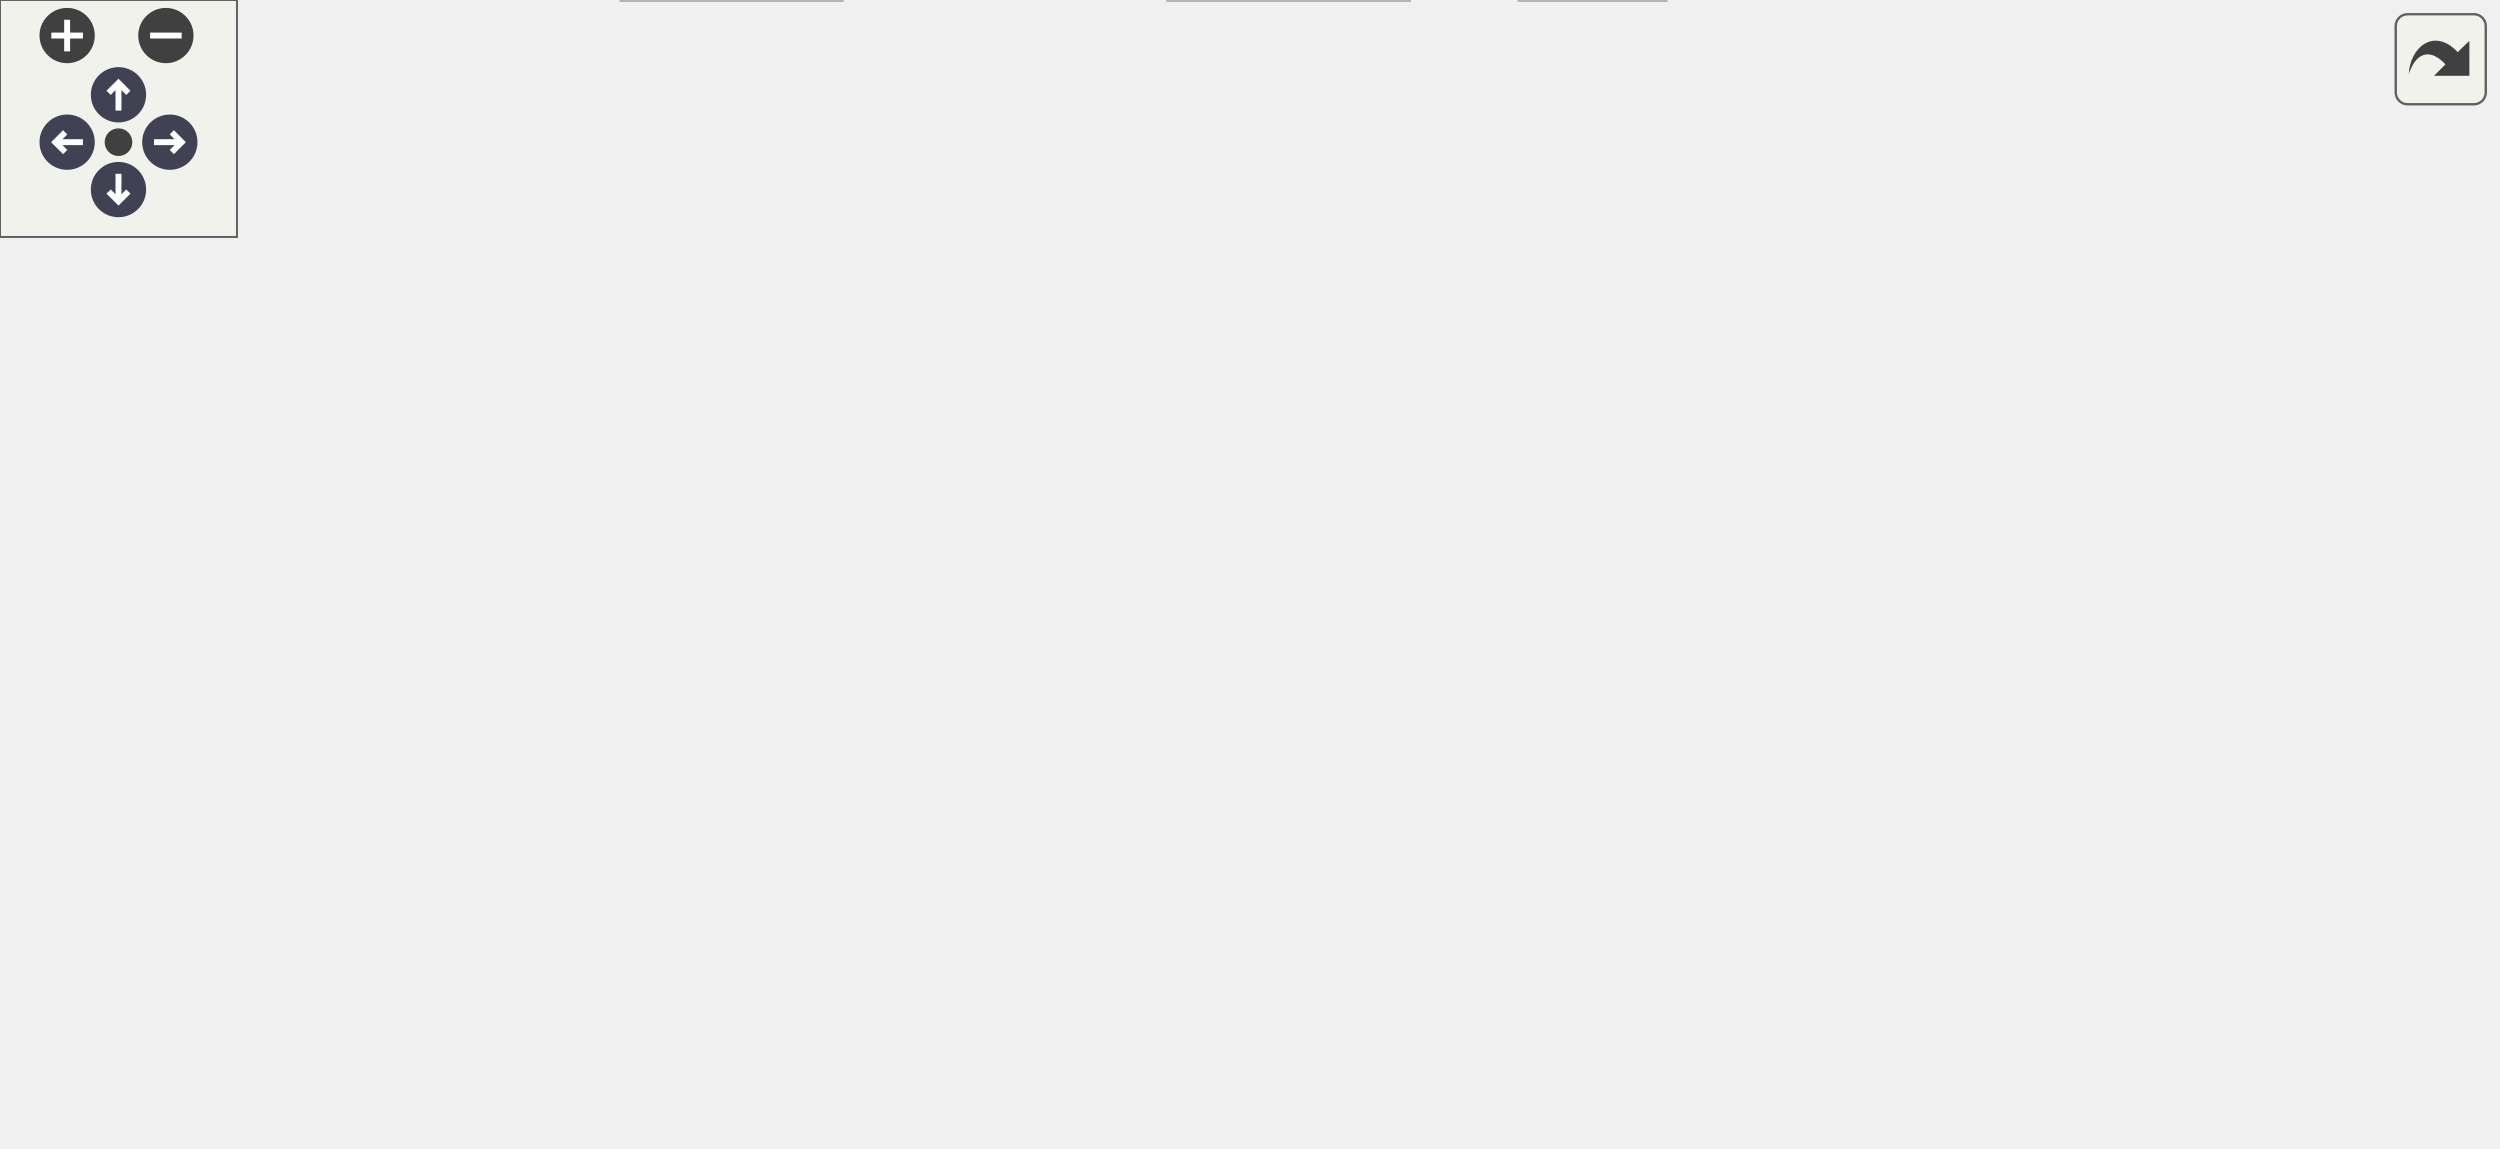
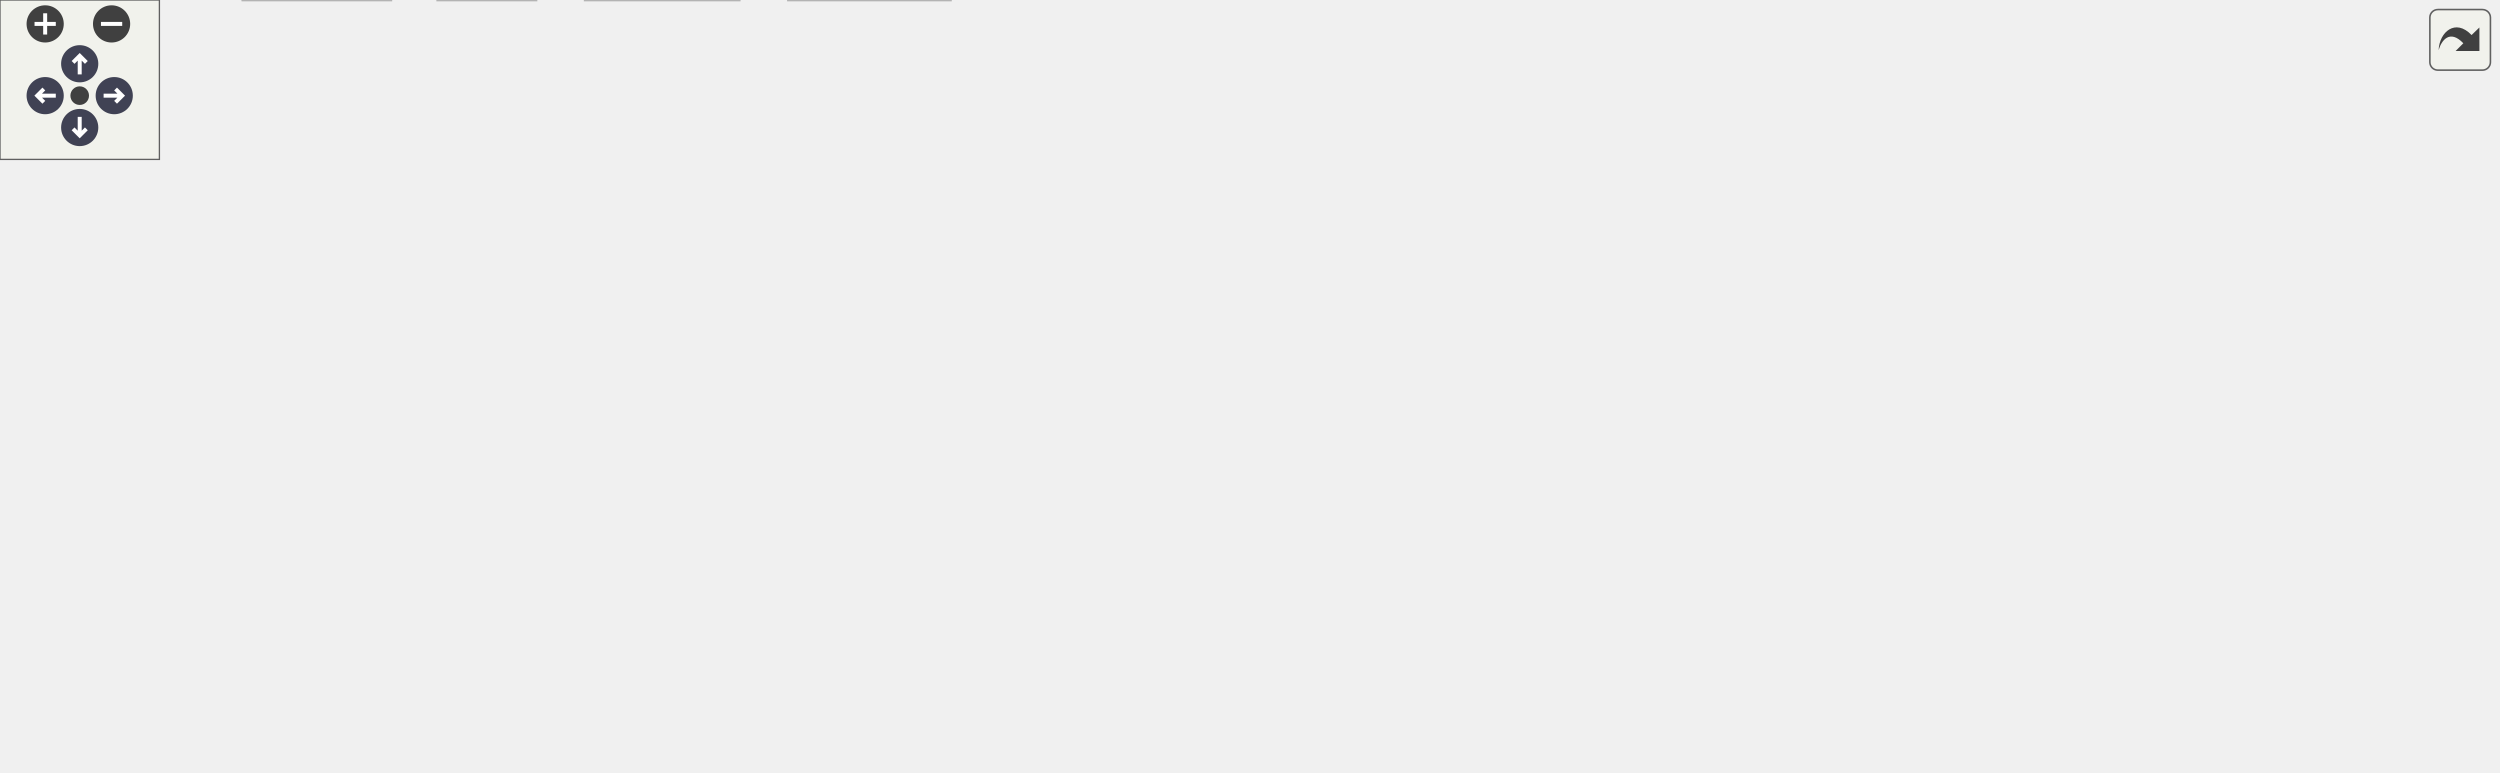
<svg xmlns="http://www.w3.org/2000/svg" xmlns:xlink="http://www.w3.org/1999/xlink" id="main" version="1.1" xml:space="preserve">
  <style type="text/css">
.node, .edge {opacity: 0.7;}
.node.selected, .edge.selected {opacity: 1;}
.edge:hover path { stroke: red; }
.edge:hover polygon { stroke: red; fill: red; }
</style>
  <defs>
    <circle id="rim" cx="0" cy="0" r="7" />
    <circle id="rim2" cx="0" cy="0" r="3.5" />
    <g id="zoomPlus">
      <use xlink:href="#rim" fill="#404040">
        <set attributeName="fill" to="#808080" begin="zoomplus.mouseover" end="zoomplus.mouseout" />
      </use>
      <path d="M-4,0h8M0,-4v8" fill="none" stroke="white" stroke-width="1.5" pointer-events="none" />
    </g>
    <g id="zoomMin">
      <use xlink:href="#rim" fill="#404040">
        <set attributeName="fill" to="#808080" begin="zoomminus.mouseover" end="zoomminus.mouseout" />
      </use>
      <path d="M-4,0h8" fill="none" stroke="white" stroke-width="1.5" pointer-events="none" />
    </g>
    <g id="arrowUp" transform="translate(30 24)">
      <use xlink:href="#rim" />
      <path pointer-events="none" fill="none" stroke="white" stroke-width="1.5" d="M0,-3.0v7 M-2.5,-0.5L0,-3.0L2.5,-0.5" />
    </g>
    <g id="arrowRight" transform="rotate(90) translate(36 -43)">
      <use xlink:href="#rim" />
      <path pointer-events="none" fill="none" stroke="white" stroke-width="1.5" d="M0,-3.0v7 M-2.5,-0.5L0,-3.0L2.5,-0.5" />
    </g>
    <g id="arrowDown" transform="rotate(180) translate(-30 -48)">
      <use xlink:href="#rim" />
      <path pointer-events="none" fill="none" stroke="white" stroke-width="1.5" d="M0,-3.0v7 M-2.5,-0.5L0,-3.0L2.5,-0.5" />
    </g>
    <g id="arrowLeft" transform="rotate(270) translate(-36 17)">
      <use xlink:href="#rim" />
      <path pointer-events="none" fill="none" stroke="white" stroke-width="1.5" d="M0,-3.0v7 M-2.5,-0.5L0,-3.0L2.5,-0.5" />
    </g>
    <g id="resetDef">
      <use xlink:href="#rim2" fill="#404040">
        <set attributeName="fill" to="#808080" begin="reset.mouseover" end="reset.mouseout" />
      </use>
    </g>
  </defs>
  <svg id="graph" class="graph">
    <g id="viewport">
      <g id="Node000001" class="node">
        <g id="a_Node000001">
          <a xlink:title="Typed linear algebra implementation.">
-             <polygon fill="#999999" stroke="#666666" points="394.88,-230 265.62,-230 265.62,-188.25 394.88,-188.25 394.88,-230" />
-             <text text-anchor="start" x="273.62" y="-216.5" font-family="Helvetica,sans-Serif" font-size="10.00">/github/workspace/include</text>
-             <text text-anchor="start" x="273.62" y="-205.25" font-family="Helvetica,sans-Serif" font-size="10.00">/fcarouge/typed_linear</text>
-             <text text-anchor="middle" x="330.25" y="-194" font-family="Helvetica,sans-Serif" font-size="10.00">_algebra.hpp</text>
+             <polygon fill="#999999" stroke="#666666" points="451.88,-230 322.62,-230 322.62,-188.25 451.88,-188.25 451.88,-230" />
+             <text text-anchor="start" x="330.62" y="-216.5" font-family="Helvetica,sans-Serif" font-size="10.00">/github/workspace/include</text>
+             <text text-anchor="start" x="330.62" y="-205.25" font-family="Helvetica,sans-Serif" font-size="10.00">/fcarouge/typed_linear</text>
+             <text text-anchor="middle" x="387.25" y="-194" font-family="Helvetica,sans-Serif" font-size="10.00">_algebra.hpp</text>
          </a>
        </g>
      </g>
      <g id="Node000002" class="node">
        <g id="a_Node000002">
          <a xlink:href="typed__linear__algebra__forward_8hpp.xhtml" target="_top" xlink:title="Authoritative forward declaration header.">
            <polygon fill="white" stroke="#666666" points="104.5,-146.62 0,-146.62 0,-116.12 104.5,-116.12 104.5,-146.62" />
            <text text-anchor="start" x="8" y="-133.12" font-family="Helvetica,sans-Serif" font-size="10.00">typed_linear_algebra</text>
            <text text-anchor="middle" x="52.25" y="-121.88" font-family="Helvetica,sans-Serif" font-size="10.00">_forward.hpp</text>
          </a>
        </g>
      </g>
      <g id="edge1_Node000001_Node000002" class="edge">
        <g id="a_edge1_Node000001_Node000002">
          <a xlink:title=" ">
-             <path fill="none" stroke="#63b8ff" d="M265.14,-191.59C223.12,-180.76 167.34,-166.1 118.25,-152.25 116,-151.62 113.71,-150.96 111.4,-150.3" />
-             <polygon fill="#63b8ff" stroke="#63b8ff" points="112.53,-146.98 101.95,-147.54 110.57,-153.7 112.53,-146.98" />
+             <path fill="none" stroke="#63b8ff" d="M322.2,-196.27C267.5,-185.91 187.37,-169.8 118.25,-152.25 115.66,-151.59 113.01,-150.9 110.35,-150.18" />
+             <polygon fill="#63b8ff" stroke="#63b8ff" points="111.37,-146.83 100.8,-147.51 109.49,-153.57 111.37,-146.83" />
          </a>
        </g>
      </g>
      <g id="Node000003" class="node">
        <g id="a_Node000003">
          <a xlink:href="format_8hpp.xhtml" target="_top" xlink:title="Formatting support for the typed matrix.">
-             <polygon fill="white" stroke="#666666" points="302.5,-146.62 198,-146.62 198,-116.12 302.5,-116.12 302.5,-146.62" />
-             <text text-anchor="start" x="206" y="-133.12" font-family="Helvetica,sans-Serif" font-size="10.00">typed_linear_algebra</text>
-             <text text-anchor="middle" x="250.25" y="-121.88" font-family="Helvetica,sans-Serif" font-size="10.00">_internal/format.hpp</text>
+             <polygon fill="white" stroke="#666666" points="340.5,-146.62 236,-146.62 236,-116.12 340.5,-116.12 340.5,-146.62" />
+             <text text-anchor="start" x="244" y="-133.12" font-family="Helvetica,sans-Serif" font-size="10.00">typed_linear_algebra</text>
+             <text text-anchor="middle" x="288.25" y="-121.88" font-family="Helvetica,sans-Serif" font-size="10.00">_internal/format.hpp</text>
          </a>
        </g>
      </g>
      <g id="edge2_Node000001_Node000003" class="edge">
        <g id="a_edge2_Node000001_Node000003">
          <a xlink:title=" ">
-             <path fill="none" stroke="#63b8ff" d="M308.81,-187.83C298.07,-177.66 285.04,-165.32 274,-154.87" />
-             <polygon fill="#63b8ff" stroke="#63b8ff" points="276.43,-152.34 266.76,-148.01 271.61,-157.42 276.43,-152.34" />
+             <path fill="none" stroke="#63b8ff" d="M360.72,-187.83C347.04,-177.36 330.35,-164.59 316.44,-153.94" />
+             <polygon fill="#63b8ff" stroke="#63b8ff" points="318.59,-151.18 308.52,-147.88 314.34,-156.74 318.59,-151.18" />
          </a>
        </g>
      </g>
      <g id="Node000004" class="node">
        <g id="a_Node000004">
          <a xlink:href="utility_8hpp.xhtml" target="_top" xlink:title=" ">
-             <polygon fill="white" stroke="#666666" points="354.5,-74.5 298,-74.5 298,-55.25 354.5,-55.25 354.5,-74.5" />
-             <text text-anchor="middle" x="326.25" y="-61" font-family="Helvetica,sans-Serif" font-size="10.00">utility.hpp</text>
-           </a>
-         </g>
-       </g>
-       <g id="edge9_Node000001_Node000004" class="edge">
-         <g id="a_edge9_Node000001_Node000004">
-           <a xlink:title=" ">
-             <path fill="none" stroke="#63b8ff" d="M337.1,-187.83C342.86,-168.02 349.4,-137.06 344.25,-110.5 342.58,-101.9 339.26,-92.85 335.91,-85.17" />
-             <polygon fill="#63b8ff" stroke="#63b8ff" points="339.1,-83.72 331.68,-76.16 332.77,-86.7 339.1,-83.72" />
+             <polygon fill="white" stroke="#666666" points="265.5,-74.5 209,-74.5 209,-55.25 265.5,-55.25 265.5,-74.5" />
+             <text text-anchor="middle" x="237.25" y="-61" font-family="Helvetica,sans-Serif" font-size="10.00">utility.hpp</text>
+           </a>
+         </g>
+       </g>
+       <g id="edge10_Node000001_Node000004" class="edge">
+         <g id="a_edge10_Node000001_Node000004">
+           <a xlink:title=" ">
+             <path fill="none" stroke="#63b8ff" d="M322.39,-202.99C288.12,-196.6 248.8,-182.6 227.25,-152.25 213.35,-132.68 220.58,-104.1 228.05,-85.25" />
+             <polygon fill="#63b8ff" stroke="#63b8ff" points="231.15,-86.89 231.94,-76.33 224.73,-84.1 231.15,-86.89" />
          </a>
        </g>
      </g>
      <g id="Node000005" class="node">
        <g id="a_Node000005">
          <a xlink:title=" ">
-             <polygon fill="#e0e0e0" stroke="#999999" points="213.12,-19.25 157.38,-19.25 157.38,0 213.12,0 213.12,-19.25" />
-             <text text-anchor="middle" x="185.25" y="-5.75" font-family="Helvetica,sans-Serif" font-size="10.00">concepts</text>
-           </a>
-         </g>
-       </g>
-       <g id="edge10_Node000001_Node000005" class="edge">
-         <g id="a_edge10_Node000001_Node000005">
-           <a xlink:title=" ">
-             <path fill="none" stroke="#63b8ff" d="M265.34,-199.08C234.3,-191.52 199.04,-177.66 176.25,-152.25 146.91,-119.55 145.1,-97.47 157.25,-55.25 159.99,-45.72 165.44,-36.25 170.8,-28.51" />
-             <polygon fill="#63b8ff" stroke="#63b8ff" points="173.48,-30.77 176.67,-20.67 167.88,-26.58 173.48,-30.77" />
+             <polygon fill="#e0e0e0" stroke="#999999" points="147.12,-19.25 91.38,-19.25 91.38,0 147.12,0 147.12,-19.25" />
+             <text text-anchor="middle" x="119.25" y="-5.75" font-family="Helvetica,sans-Serif" font-size="10.00">concepts</text>
+           </a>
+         </g>
+       </g>
+       <g id="edge11_Node000001_Node000005" class="edge">
+         <g id="a_edge11_Node000001_Node000005">
+           <a xlink:title=" ">
+             <path fill="none" stroke="#63b8ff" d="M322.23,-203.49C279.93,-197.44 225.85,-183.64 188.25,-152.25 149.68,-120.05 130.94,-61.14 123.42,-30.43" />
+             <polygon fill="#63b8ff" stroke="#63b8ff" points="126.9,-29.94 121.27,-20.96 120.08,-31.49 126.9,-29.94" />
+           </a>
+         </g>
+       </g>
+       <g id="Node000007" class="node">
+         <g id="a_Node000007">
+           <a xlink:title=" ">
+             <polygon fill="#e0e0e0" stroke="#999999" points="201.75,-19.25 164.75,-19.25 164.75,0 201.75,0 201.75,-19.25" />
+             <text text-anchor="middle" x="183.25" y="-5.75" font-family="Helvetica,sans-Serif" font-size="10.00">tuple</text>
+           </a>
+         </g>
+       </g>
+       <g id="edge15_Node000001_Node000007" class="edge">
+         <g id="a_edge15_Node000001_Node000007">
+           <a xlink:title=" ">
+             <path fill="none" stroke="#63b8ff" d="M322.41,-202.61C286.01,-196.13 242.54,-182.17 215.25,-152.25 184.33,-118.35 181.2,-61.07 181.98,-30.79" />
+             <polygon fill="#63b8ff" stroke="#63b8ff" points="185.46,-31.27 182.41,-21.12 178.46,-30.95 185.46,-31.27" />
+           </a>
+         </g>
+       </g>
+       <g id="Node000009" class="node">
+         <g id="a_Node000009">
+           <a xlink:title=" ">
+             <polygon fill="#e0e0e0" stroke="#999999" points="348.38,-74.5 300.12,-74.5 300.12,-55.25 348.38,-55.25 348.38,-74.5" />
+             <text text-anchor="middle" x="324.25" y="-61" font-family="Helvetica,sans-Serif" font-size="10.00">cstddef</text>
+           </a>
+         </g>
+       </g>
+       <g id="edge12_Node000001_Node000009" class="edge">
+         <g id="a_edge12_Node000001_Node000009">
+           <a xlink:title=" ">
+             <path fill="none" stroke="#63b8ff" d="M380.33,-187.96C373.26,-167.98 361.59,-136.65 349.25,-110.5 345.18,-101.88 340.13,-92.63 335.63,-84.81" />
+             <polygon fill="#63b8ff" stroke="#63b8ff" points="338.66,-83.06 330.57,-76.21 332.62,-86.61 338.66,-83.06" />
+           </a>
+         </g>
+       </g>
+       <g id="Node000010" class="node">
+         <g id="a_Node000010">
+           <a xlink:title=" ">
+             <polygon fill="#e0e0e0" stroke="#999999" points="419.12,-74.5 375.38,-74.5 375.38,-55.25 419.12,-55.25 419.12,-74.5" />
+             <text text-anchor="middle" x="397.25" y="-61" font-family="Helvetica,sans-Serif" font-size="10.00">format</text>
+           </a>
+         </g>
+       </g>
+       <g id="edge13_Node000001_Node000010" class="edge">
+         <g id="a_edge13_Node000001_Node000010">
+           <a xlink:title=" ">
+             <path fill="none" stroke="#63b8ff" d="M388.66,-188.05C390.56,-161.06 393.91,-113.36 395.82,-86.23" />
+             <polygon fill="#63b8ff" stroke="#63b8ff" points="399.31,-86.48 396.52,-76.26 392.33,-85.99 399.31,-86.48" />
+           </a>
+         </g>
+       </g>
+       <g id="Node000011" class="node">
+         <g id="a_Node000011">
+           <a xlink:title=" ">
+             <polygon fill="#e0e0e0" stroke="#999999" points="506,-141 434.5,-141 434.5,-121.75 506,-121.75 506,-141" />
+             <text text-anchor="middle" x="470.25" y="-127.5" font-family="Helvetica,sans-Serif" font-size="10.00">initializer_list</text>
+           </a>
+         </g>
+       </g>
+       <g id="edge14_Node000001_Node000011" class="edge">
+         <g id="a_edge14_Node000001_Node000011">
+           <a xlink:title=" ">
+             <path fill="none" stroke="#63b8ff" d="M409.49,-187.83C422.78,-175.69 439.46,-160.47 451.98,-149.05" />
+             <polygon fill="#63b8ff" stroke="#63b8ff" points="454.11,-151.84 459.14,-142.52 449.39,-146.67 454.11,-151.84" />
+           </a>
+         </g>
+       </g>
+       <g id="Node000012" class="node">
+         <g id="a_Node000012">
+           <a xlink:title=" ">
+             <polygon fill="#e0e0e0" stroke="#999999" points="562.5,-141 524,-141 524,-121.75 562.5,-121.75 562.5,-141" />
+             <text text-anchor="middle" x="543.25" y="-127.5" font-family="Helvetica,sans-Serif" font-size="10.00">utility</text>
+           </a>
+         </g>
+       </g>
+       <g id="edge16_Node000001_Node000012" class="edge">
+         <g id="a_edge16_Node000001_Node000012">
+           <a xlink:title=" ">
+             <path fill="none" stroke="#63b8ff" d="M440.43,-187.79C463.91,-178.09 491.5,-165.67 515.25,-152.25 517.61,-150.91 520.02,-149.42 522.39,-147.88" />
+             <polygon fill="#63b8ff" stroke="#63b8ff" points="524.17,-150.9 530.37,-142.31 520.17,-145.16 524.17,-150.9" />
+           </a>
+         </g>
+       </g>
+       <g id="Node000013" class="node">
+         <g id="a_Node000013">
+           <a xlink:title=" ">
+             <polygon fill="#e0e0e0" stroke="#999999" points="685.5,-146.62 581,-146.62 581,-116.12 685.5,-116.12 685.5,-146.62" />
+             <text text-anchor="start" x="589" y="-133.12" font-family="Helvetica,sans-Serif" font-size="10.00">typed_linear_algebra</text>
+             <text text-anchor="middle" x="633.25" y="-121.88" font-family="Helvetica,sans-Serif" font-size="10.00">_internal/cast.tpp</text>
+           </a>
+         </g>
+       </g>
+       <g id="edge17_Node000001_Node000013" class="edge">
+         <g id="a_edge17_Node000001_Node000013">
+           <a xlink:title=" ">
+             <path fill="none" stroke="#63b8ff" d="M452.04,-188.72C487.33,-178.08 531.73,-164.58 571.25,-152.25 573.07,-151.68 574.91,-151.1 576.78,-150.52" />
+             <polygon fill="#63b8ff" stroke="#63b8ff" points="577.64,-153.92 586.12,-147.56 575.53,-147.24 577.64,-153.92" />
+           </a>
+         </g>
+       </g>
+       <g id="Node000014" class="node">
+         <g id="a_Node000014">
+           <a xlink:title=" ">
+             <polygon fill="#e0e0e0" stroke="#999999" points="814.88,-146.62 703.62,-146.62 703.62,-116.12 814.88,-116.12 814.88,-146.62" />
+             <text text-anchor="start" x="711.62" y="-133.12" font-family="Helvetica,sans-Serif" font-size="10.00">typed_linear_algebra</text>
+             <text text-anchor="middle" x="759.25" y="-121.88" font-family="Helvetica,sans-Serif" font-size="10.00">_internal/operation.tpp</text>
+           </a>
+         </g>
+       </g>
+       <g id="edge18_Node000001_Node000014" class="edge">
+         <g id="a_edge18_Node000001_Node000014">
+           <a xlink:title=" ">
+             <path fill="none" stroke="#63b8ff" d="M452.1,-198.58C514.55,-188.85 611.47,-172.37 694.25,-152.25 697.01,-151.58 699.82,-150.86 702.66,-150.11" />
+             <polygon fill="#63b8ff" stroke="#63b8ff" points="703.47,-153.51 712.17,-147.46 701.59,-146.77 703.47,-153.51" />
+           </a>
+         </g>
+       </g>
+       <g id="Node000015" class="node">
+         <g id="a_Node000015">
+           <a xlink:title=" ">
+             <polygon fill="#e0e0e0" stroke="#999999" points="940,-152.25 832.5,-152.25 832.5,-110.5 940,-110.5 940,-152.25" />
+             <text text-anchor="start" x="840.5" y="-138.75" font-family="Helvetica,sans-Serif" font-size="10.00">typed_linear_algebra</text>
+             <text text-anchor="start" x="840.5" y="-127.5" font-family="Helvetica,sans-Serif" font-size="10.00">_internal/typed_linear</text>
+             <text text-anchor="middle" x="886.25" y="-116.25" font-family="Helvetica,sans-Serif" font-size="10.00">_algebra.tpp</text>
+           </a>
+         </g>
+       </g>
+       <g id="edge19_Node000001_Node000015" class="edge">
+         <g id="a_edge19_Node000001_Node000015">
+           <a xlink:title=" ">
+             <path fill="none" stroke="#63b8ff" d="M452.31,-203.55C535.98,-196.83 685.8,-182.01 821.33,-152.72" />
+             <polygon fill="#63b8ff" stroke="#63b8ff" points="821.81,-156.2 830.83,-150.63 820.31,-149.36 821.81,-156.2" />
+           </a>
+         </g>
+       </g>
+       <g id="edge3_Node000003_Node000004" class="edge">
+         <g id="a_edge3_Node000003_Node000004">
+           <a xlink:title=" ">
+             <path fill="none" stroke="#63b8ff" d="M276.68,-115.74C269.11,-106.16 259.17,-93.6 251.17,-83.48" />
+             <polygon fill="#63b8ff" stroke="#63b8ff" points="254.11,-81.56 245.16,-75.88 248.62,-85.9 254.11,-81.56" />
+           </a>
+         </g>
+       </g>
+       <g id="edge8_Node000003_Node000009" class="edge">
+         <g id="a_edge8_Node000003_Node000009">
+           <a xlink:title=" ">
+             <path fill="none" stroke="#63b8ff" d="M296.42,-115.74C301.54,-106.56 308.2,-94.63 313.72,-84.74" />
+             <polygon fill="#63b8ff" stroke="#63b8ff" points="316.77,-86.46 318.59,-76.02 310.66,-83.05 316.77,-86.46" />
+           </a>
+         </g>
+       </g>
+       <g id="edge9_Node000003_Node000010" class="edge">
+         <g id="a_edge9_Node000003_Node000010">
+           <a xlink:title=" ">
+             <path fill="none" stroke="#63b8ff" d="M312.98,-115.74C330.73,-105.24 354.55,-91.14 372.34,-80.62" />
+             <polygon fill="#63b8ff" stroke="#63b8ff" points="373.9,-83.76 380.72,-75.66 370.33,-77.74 373.9,-83.76" />
+           </a>
+         </g>
+       </g>
+       <g id="edge4_Node000004_Node000005" class="edge">
+         <g id="a_edge4_Node000004_Node000005">
+           <a xlink:title=" ">
+             <path fill="none" stroke="#63b8ff" d="M217.23,-54.84C198.76,-46.5 171.04,-34 149.8,-24.41" />
+             <polygon fill="#63b8ff" stroke="#63b8ff" points="151.3,-21.25 140.74,-20.33 148.42,-27.63 151.3,-21.25" />
          </a>
        </g>
      </g>
      <g id="Node000006" class="node">
        <g id="a_Node000006">
          <a xlink:title=" ">
-             <polygon fill="#e0e0e0" stroke="#999999" points="421.75,-19.25 384.75,-19.25 384.75,0 421.75,0 421.75,-19.25" />
-             <text text-anchor="middle" x="403.25" y="-5.75" font-family="Helvetica,sans-Serif" font-size="10.00">tuple</text>
-           </a>
-         </g>
-       </g>
-       <g id="edge14_Node000001_Node000006" class="edge">
-         <g id="a_edge14_Node000001_Node000006">
-           <a xlink:title=" ">
-             <path fill="none" stroke="#63b8ff" d="M341.89,-187.84C347.58,-177.42 354.26,-164.38 359.25,-152.25 376.65,-109.92 391.1,-58.08 398.31,-30.36" />
-             <polygon fill="#63b8ff" stroke="#63b8ff" points="401.64,-31.46 400.72,-20.9 394.86,-29.73 401.64,-31.46" />
+             <polygon fill="#e0e0e0" stroke="#999999" points="278.25,-19.25 220.25,-19.25 220.25,0 278.25,0 278.25,-19.25" />
+             <text text-anchor="middle" x="249.25" y="-5.75" font-family="Helvetica,sans-Serif" font-size="10.00">functional</text>
+           </a>
+         </g>
+       </g>
+       <g id="edge5_Node000004_Node000006" class="edge">
+         <g id="a_edge5_Node000004_Node000006">
+           <a xlink:title=" ">
+             <path fill="none" stroke="#63b8ff" d="M239.23,-55.08C240.72,-48.49 242.81,-39.21 244.7,-30.82" />
+             <polygon fill="#63b8ff" stroke="#63b8ff" points="248.11,-31.61 246.89,-21.09 241.28,-30.07 248.11,-31.61" />
+           </a>
+         </g>
+       </g>
+       <g id="edge6_Node000004_Node000007" class="edge">
+         <g id="a_edge6_Node000004_Node000007">
+           <a xlink:title=" ">
+             <path fill="none" stroke="#63b8ff" d="M228.33,-55.08C220.8,-47.65 209.78,-36.79 200.52,-27.66" />
+             <polygon fill="#63b8ff" stroke="#63b8ff" points="203.02,-25.2 193.44,-20.67 198.1,-30.19 203.02,-25.2" />
          </a>
        </g>
      </g>
      <g id="Node000008" class="node">
        <g id="a_Node000008">
          <a xlink:title=" ">
-             <polygon fill="#e0e0e0" stroke="#999999" points="214.38,-74.5 166.12,-74.5 166.12,-55.25 214.38,-55.25 214.38,-74.5" />
-             <text text-anchor="middle" x="190.25" y="-61" font-family="Helvetica,sans-Serif" font-size="10.00">cstddef</text>
-           </a>
-         </g>
-       </g>
-       <g id="edge11_Node000001_Node000008" class="edge">
-         <g id="a_edge11_Node000001_Node000008">
-           <a xlink:title=" ">
-             <path fill="none" stroke="#63b8ff" d="M265.27,-198.94C236.97,-191.36 206.41,-177.52 189.25,-152.25 176.04,-132.81 179.38,-104.79 183.96,-85.99" />
-             <polygon fill="#63b8ff" stroke="#63b8ff" points="187.33,-86.94 186.65,-76.36 180.59,-85.05 187.33,-86.94" />
-           </a>
-         </g>
-       </g>
-       <g id="Node000009" class="node">
-         <g id="a_Node000009">
-           <a xlink:title=" ">
-             <polygon fill="#e0e0e0" stroke="#999999" points="277.12,-74.5 233.38,-74.5 233.38,-55.25 277.12,-55.25 277.12,-74.5" />
-             <text text-anchor="middle" x="255.25" y="-61" font-family="Helvetica,sans-Serif" font-size="10.00">format</text>
-           </a>
-         </g>
-       </g>
-       <g id="edge12_Node000001_Node000009" class="edge">
-         <g id="a_edge12_Node000001_Node000009">
-           <a xlink:title=" ">
-             <path fill="none" stroke="#63b8ff" d="M330.31,-187.98C329.51,-167.16 325.75,-134.42 311.25,-110.5 304.04,-98.62 292.46,-88.6 281.68,-81.09" />
-             <polygon fill="#63b8ff" stroke="#63b8ff" points="283.73,-78.25 273.44,-75.74 279.92,-84.12 283.73,-78.25" />
-           </a>
-         </g>
-       </g>
-       <g id="Node000010" class="node">
-         <g id="a_Node000010">
-           <a xlink:title=" ">
-             <polygon fill="#e0e0e0" stroke="#999999" points="506,-141 434.5,-141 434.5,-121.75 506,-121.75 506,-141" />
-             <text text-anchor="middle" x="470.25" y="-127.5" font-family="Helvetica,sans-Serif" font-size="10.00">initializer_list</text>
-           </a>
-         </g>
-       </g>
-       <g id="edge13_Node000001_Node000010" class="edge">
-         <g id="a_edge13_Node000001_Node000010">
-           <a xlink:title=" ">
-             <path fill="none" stroke="#63b8ff" d="M367.77,-187.83C391.6,-174.93 421.89,-158.54 443.35,-146.93" />
-             <polygon fill="#63b8ff" stroke="#63b8ff" points="444.93,-150.06 452.06,-142.22 441.6,-143.9 444.93,-150.06" />
-           </a>
-         </g>
-       </g>
-       <g id="Node000011" class="node">
-         <g id="a_Node000011">
-           <a xlink:title=" ">
-             <polygon fill="#e0e0e0" stroke="#999999" points="632,-152.25 524.5,-152.25 524.5,-110.5 632,-110.5 632,-152.25" />
-             <text text-anchor="start" x="532.5" y="-138.75" font-family="Helvetica,sans-Serif" font-size="10.00">typed_linear_algebra</text>
-             <text text-anchor="start" x="532.5" y="-127.5" font-family="Helvetica,sans-Serif" font-size="10.00">_internal/typed_linear</text>
-             <text text-anchor="middle" x="578.25" y="-116.25" font-family="Helvetica,sans-Serif" font-size="10.00">_algebra.tpp</text>
-           </a>
-         </g>
-       </g>
-       <g id="edge15_Node000001_Node000011" class="edge">
-         <g id="a_edge15_Node000001_Node000011">
-           <a xlink:title=" ">
-             <path fill="none" stroke="#63b8ff" d="M394.95,-188.8C427.85,-178.92 468.73,-166.57 513.47,-152.78" />
-             <polygon fill="#63b8ff" stroke="#63b8ff" points="514.34,-156.18 522.86,-149.89 512.27,-149.49 514.34,-156.18" />
-           </a>
-         </g>
-       </g>
-       <g id="edge3_Node000003_Node000004" class="edge">
-         <g id="a_edge3_Node000003_Node000004">
-           <a xlink:title=" ">
-             <path fill="none" stroke="#63b8ff" d="M267.5,-115.74C279.36,-105.67 295.12,-92.29 307.33,-81.93" />
-             <polygon fill="#63b8ff" stroke="#63b8ff" points="309.34,-84.82 314.7,-75.68 304.81,-79.48 309.34,-84.82" />
-           </a>
-         </g>
-       </g>
-       <g id="edge7_Node000003_Node000008" class="edge">
-         <g id="a_edge7_Node000003_Node000008">
-           <a xlink:title=" ">
-             <path fill="none" stroke="#63b8ff" d="M236.64,-115.74C227.54,-105.96 215.55,-93.08 206.04,-82.85" />
-             <polygon fill="#63b8ff" stroke="#63b8ff" points="208.86,-80.74 199.49,-75.81 203.74,-85.51 208.86,-80.74" />
-           </a>
-         </g>
-       </g>
-       <g id="edge8_Node000003_Node000009" class="edge">
-         <g id="a_edge8_Node000003_Node000009">
-           <a xlink:title=" ">
-             <path fill="none" stroke="#63b8ff" d="M251.38,-115.74C252.07,-106.95 252.94,-95.65 253.69,-86.03" />
-             <polygon fill="#63b8ff" stroke="#63b8ff" points="257.17,-86.45 254.45,-76.21 250.19,-85.91 257.17,-86.45" />
-           </a>
-         </g>
-       </g>
-       <g id="edge4_Node000004_Node000005" class="edge">
-         <g id="a_edge4_Node000004_Node000005">
-           <a xlink:title=" ">
-             <path fill="none" stroke="#63b8ff" d="M302.33,-54.84C279.75,-46.31 245.61,-33.42 220.02,-23.76" />
-             <polygon fill="#63b8ff" stroke="#63b8ff" points="221.29,-20.5 210.7,-20.24 218.82,-27.04 221.29,-20.5" />
-           </a>
-         </g>
-       </g>
-       <g id="edge5_Node000004_Node000006" class="edge">
-         <g id="a_edge5_Node000004_Node000006">
-           <a xlink:title=" ">
-             <path fill="none" stroke="#63b8ff" d="M339.31,-54.84C350.71,-46.96 367.48,-35.36 380.99,-26.02" />
-             <polygon fill="#63b8ff" stroke="#63b8ff" points="382.65,-29.13 388.88,-20.56 378.66,-23.37 382.65,-29.13" />
-           </a>
-         </g>
-       </g>
-       <g id="Node000007" class="node">
-         <g id="a_Node000007">
-           <a xlink:title=" ">
-             <polygon fill="#e0e0e0" stroke="#999999" points="356.75,-19.25 295.75,-19.25 295.75,0 356.75,0 356.75,-19.25" />
-             <text text-anchor="middle" x="326.25" y="-5.75" font-family="Helvetica,sans-Serif" font-size="10.00">type_traits</text>
-           </a>
-         </g>
-       </g>
-       <g id="edge6_Node000004_Node000007" class="edge">
-         <g id="a_edge6_Node000004_Node000007">
-           <a xlink:title=" ">
-             <path fill="none" stroke="#63b8ff" d="M326.25,-55.08C326.25,-48.57 326.25,-39.42 326.25,-31.12" />
-             <polygon fill="#63b8ff" stroke="#63b8ff" points="329.75,-31.12 326.25,-21.12 322.75,-31.12 329.75,-31.12" />
+             <polygon fill="#e0e0e0" stroke="#999999" points="357.75,-19.25 296.75,-19.25 296.75,0 357.75,0 357.75,-19.25" />
+             <text text-anchor="middle" x="327.25" y="-5.75" font-family="Helvetica,sans-Serif" font-size="10.00">type_traits</text>
+           </a>
+         </g>
+       </g>
+       <g id="edge7_Node000004_Node000008" class="edge">
+         <g id="a_edge7_Node000004_Node000008">
+           <a xlink:title=" ">
+             <path fill="none" stroke="#63b8ff" d="M252.52,-54.84C266.09,-46.81 286.2,-34.91 302.15,-25.48" />
+             <polygon fill="#63b8ff" stroke="#63b8ff" points="303.78,-28.58 310.61,-20.47 300.22,-22.55 303.78,-28.58" />
          </a>
        </g>
      </g>
    </g>
  </svg>
  <g id="navigator" transform="translate(0 0)" fill="#404254">
    <rect fill="#f2f5e9" fill-opacity="0.5" stroke="#606060" stroke-width=".5" x="0" y="0" width="60" height="60" />
    <use id="zoomplus" xlink:href="#zoomPlus" x="17" y="9" />
    <use id="zoomminus" xlink:href="#zoomMin" x="42" y="9" />
    <use id="reset" xlink:href="#resetDef" x="30" y="36" />
    <use id="arrowup" xlink:href="#arrowUp" x="0" y="0" />
    <use id="arrowright" xlink:href="#arrowRight" x="0" y="0" />
    <use id="arrowdown" xlink:href="#arrowDown" x="0" y="0" />
    <use id="arrowleft" xlink:href="#arrowLeft" x="0" y="0" />
  </g>
  <svg viewBox="0 0 15 15" width="100%" height="30px" preserveAspectRatio="xMaxYMin meet">
    <g id="arrow_out" transform="scale(0.3 0.3)">
      <a xlink:href="typed__linear__algebra_8hpp__incl_org.svg" target="_base">
        <rect id="button" ry="5" rx="5" y="6" x="6" height="38" width="38" fill="#f2f5e9" fill-opacity="0.5" stroke="#606060" stroke-width="1.0" />
        <path id="arrow" d="M 11.5,31.437 C 11.94,20.098 22.043,11.323 32.159,21.979 L 37.069,17.246 C 37.069,17.246 37.088,32 37.088,32 L 22.16,31.978 C 22.16,31.978 26.998,27.14 26.998,27.14 C 18.529,18.264 13.292,25.23 11.5,31.437 z" style="fill:#404040;" />
      </a>
    </g>
  </svg>
  <style type="text/css">

[data-mouse-over-selected='false'] { opacity: 0.7; }
[data-mouse-over-selected='true']  { opacity: 1.0; }

</style>
</svg>
